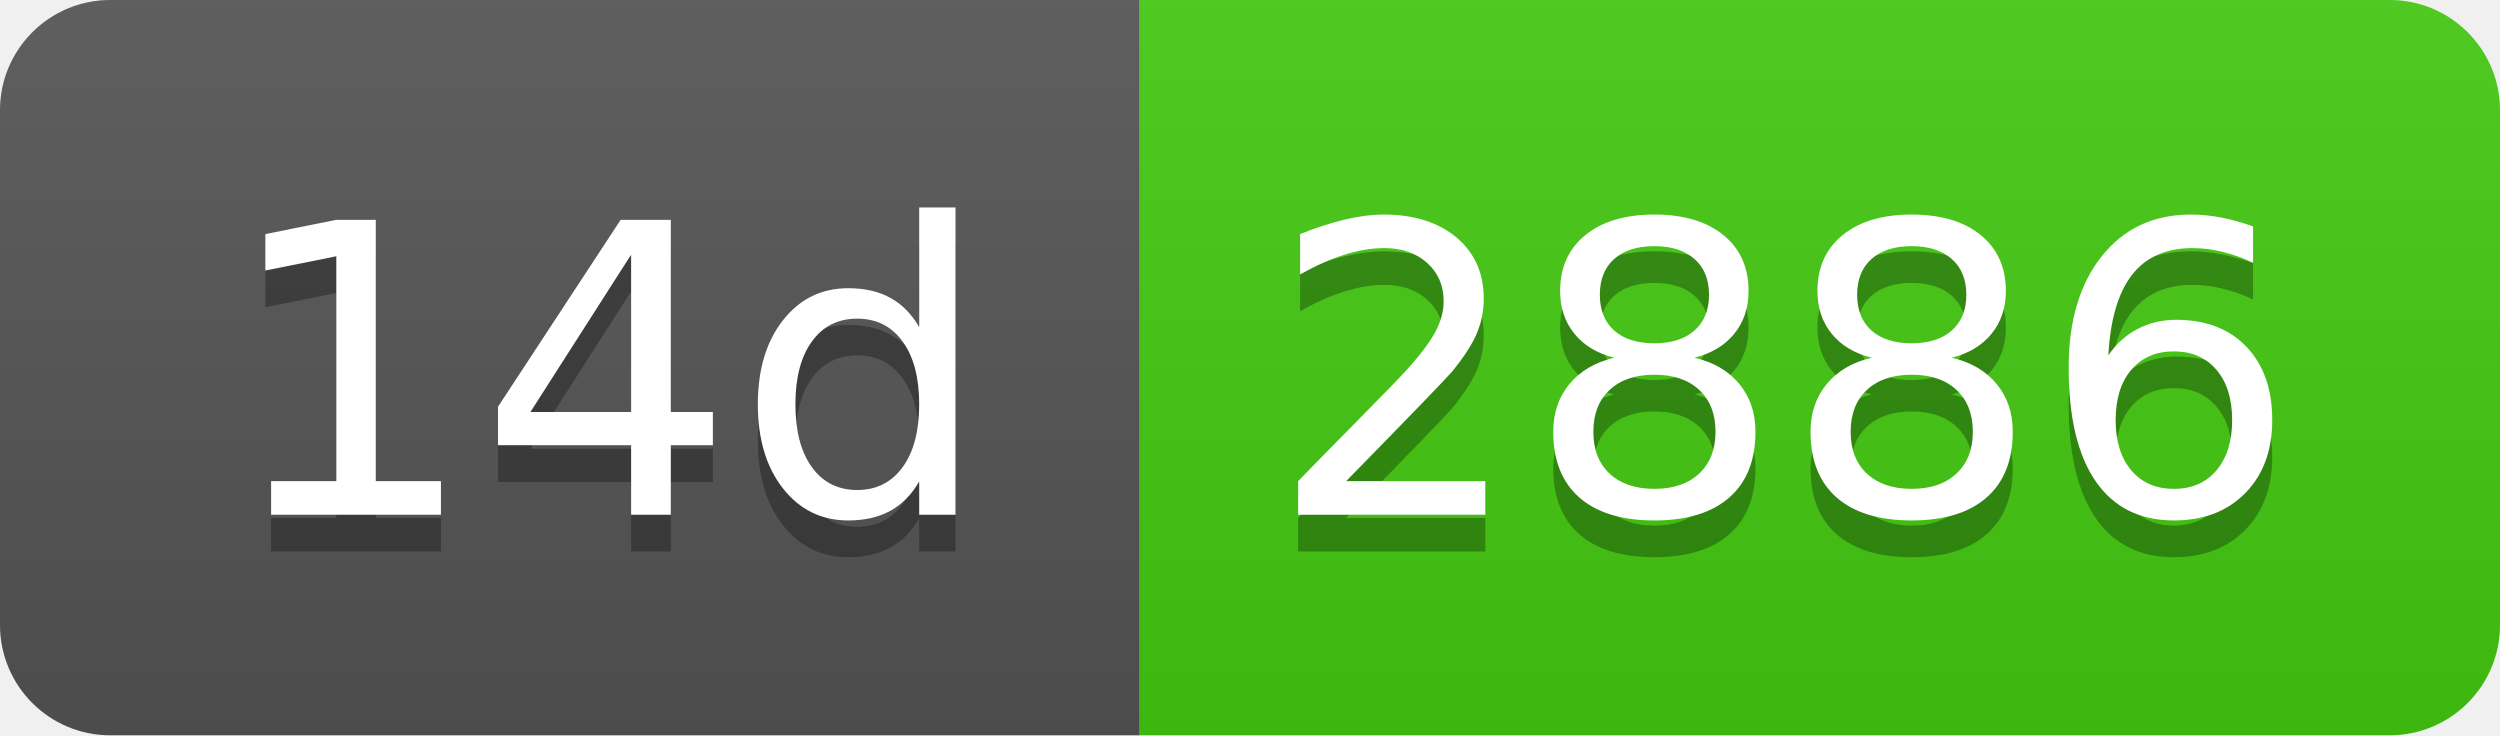
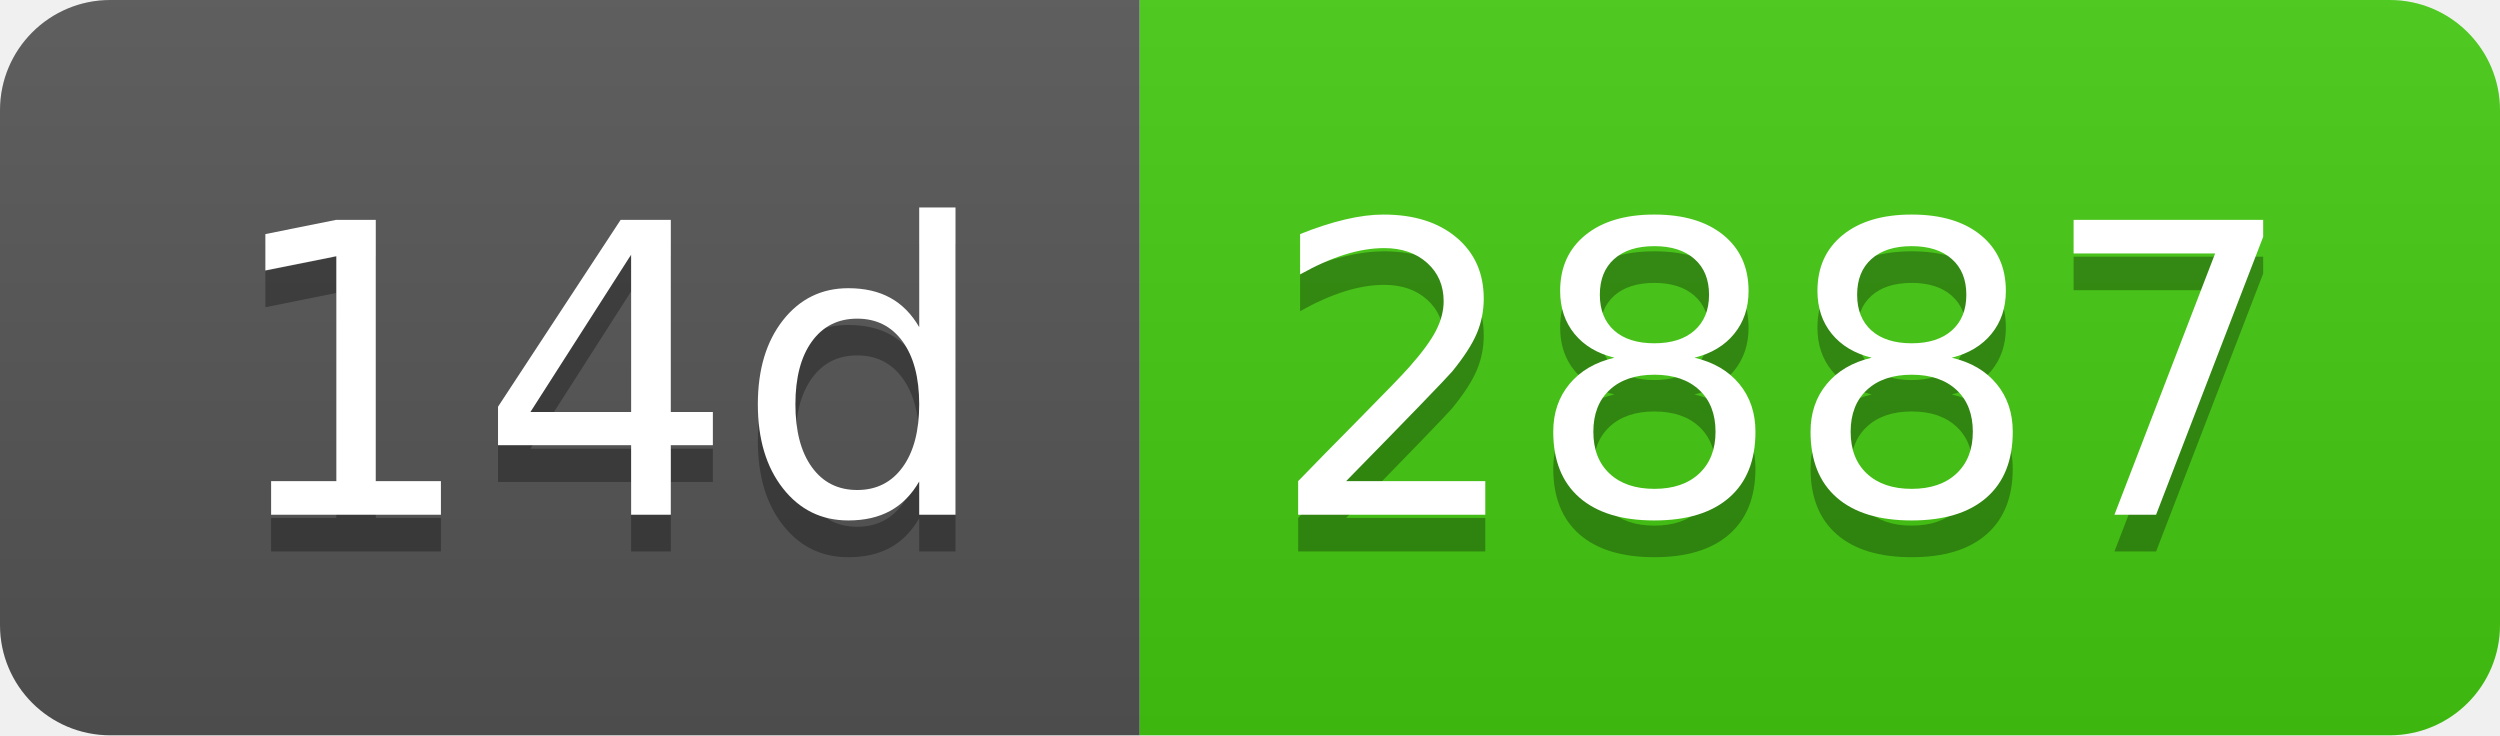
- <svg xmlns="http://www.w3.org/2000/svg" width="68" height="20" role="img" aria-label="14d: 2886">
+ <svg xmlns="http://www.w3.org/2000/svg" width="68" height="20" role="img" aria-label="14d: 2887">
  <linearGradient id="s" x2="0" y2="100%">
    <stop offset="0" stop-color="#bbb" stop-opacity=".1" />
    <stop offset="1" stop-opacity=".1" />
  </linearGradient>
  <clipPath id="r">
    <rect width="68" height="20" rx="3" fill="#fff" />
  </clipPath>
  <g clip-path="url(#r)">
    <rect width="31" height="20" fill="#555" />
    <rect x="31" width="37" height="20" fill="#4c1" />
    <rect width="68" height="20" fill="url(#s)" />
  </g>
  <g fill="#fff" text-anchor="middle" font-family="Verdana,Geneva,DejaVu Sans,sans-serif" text-rendering="geometricPrecision" font-size="110">
    <text aria-hidden="true" x="165" y="150" fill="#010101" fill-opacity=".3" transform="scale(.1)" textLength="210">14d</text>
    <text x="165" y="140" transform="scale(.1)" fill="#fff" textLength="210">14d</text>
-     <text aria-hidden="true" x="485" y="150" fill="#010101" fill-opacity=".3" transform="scale(.1)" textLength="270">2886</text>
-     <text x="485" y="140" transform="scale(.1)" fill="#fff" textLength="270">2886</text>
+     <text aria-hidden="true" x="485" y="150" fill="#010101" fill-opacity=".3" transform="scale(.1)" textLength="270">2887</text>
+     <text x="485" y="140" transform="scale(.1)" fill="#fff" textLength="270">2887</text>
  </g>
</svg>
